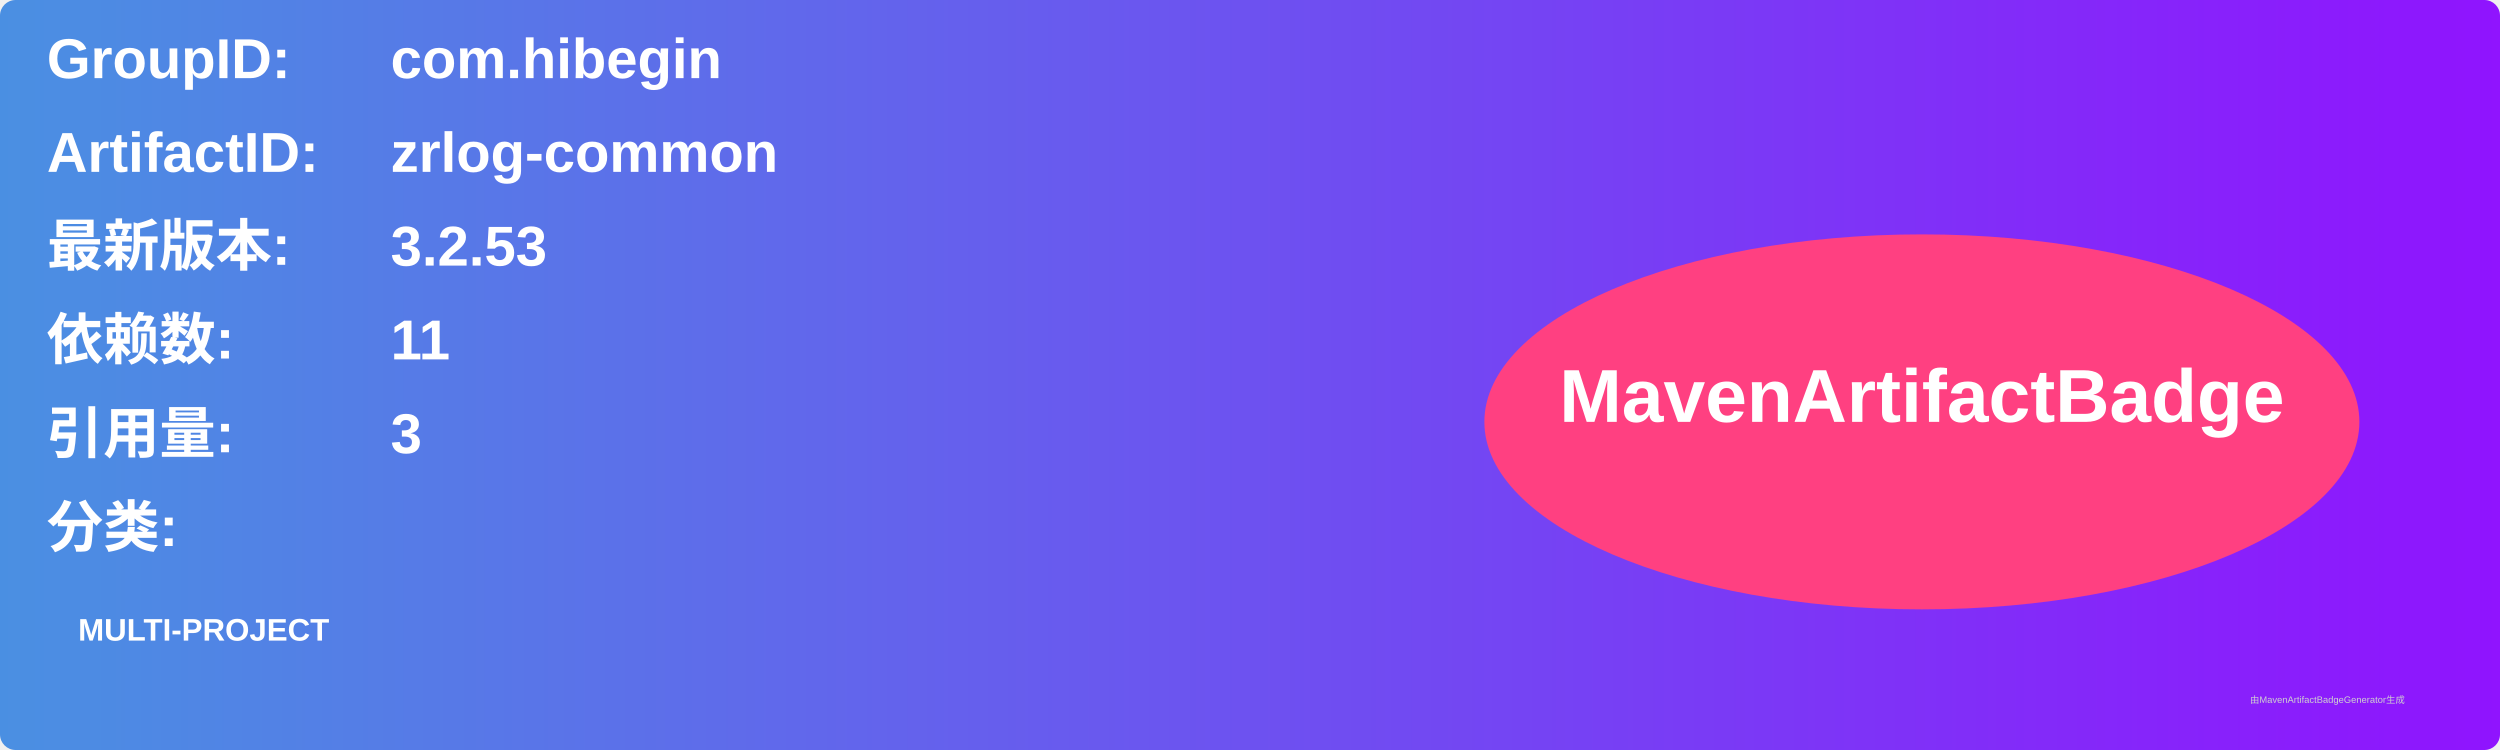
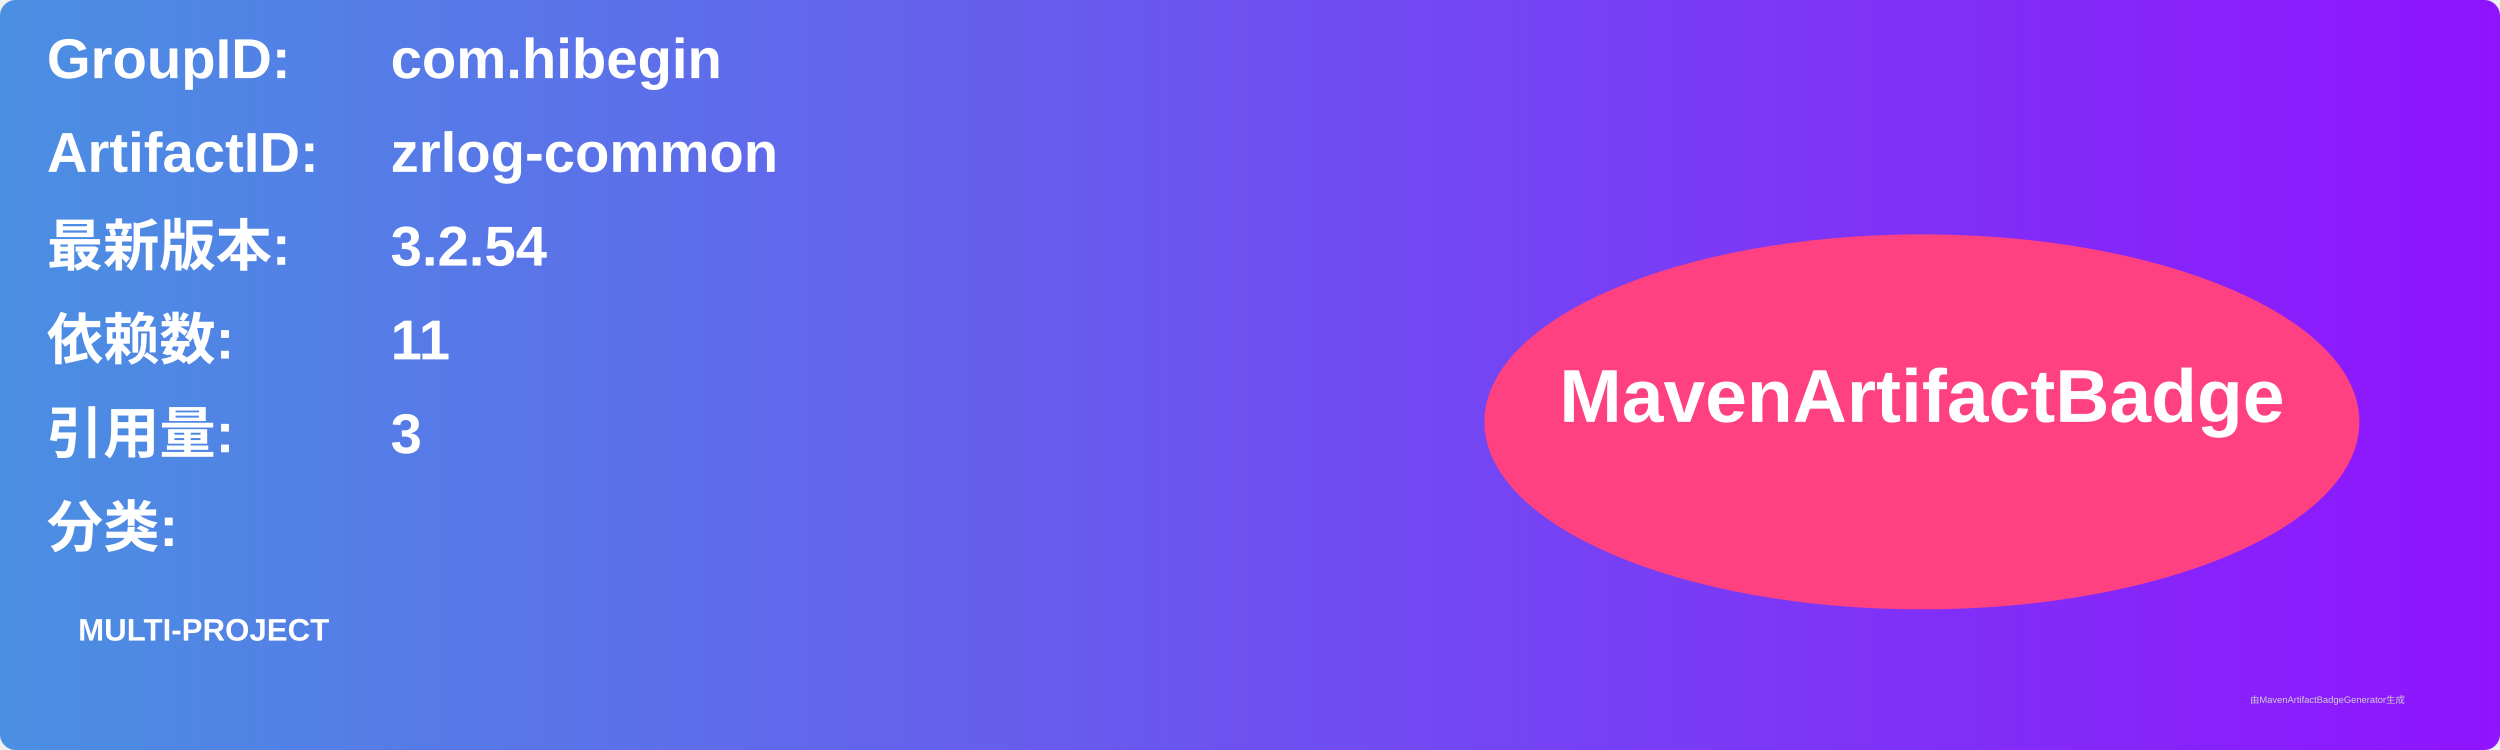
<svg xmlns="http://www.w3.org/2000/svg" width="800" height="240" viewBox="0 0 800 240">
  <linearGradient id="grad" x1="0%" y1="0%" x2="100%" y2="0%">
    <stop offset="0%" stop-color="#4a90e2" />
    <stop offset="100%" stop-color="#9013fe" />
  </linearGradient>
  <rect width="100%" height="100%" rx="5" ry="5" fill="url(#grad)" />
  <g transform="translate(15, 15)">
    <text x="0" y="10" font-family="Arial" font-size="18" fill="white" font-weight="bold" width="260">GroupID:</text>
    <text x="110" y="10" font-family="Arial" font-size="18" fill="white" font-weight="bold" width="460">com.hibegin</text>
    <text x="0" y="40" font-family="Arial" font-size="18" fill="white" font-weight="bold" width="260">ArtifactID:</text>
    <text x="110" y="40" font-family="Arial" font-size="18" fill="white" font-weight="bold" width="460">zrlog-common</text>
    <text x="0" y="70" font-family="Arial" font-size="18" fill="white" font-weight="bold">最新版本:</text>
    <text x="110" y="70" font-family="Arial" font-size="18" fill="white" font-weight="bold">
-       <tspan font-weight="bold">3.2.53</tspan>
+       <tspan font-weight="bold">3.2.54</tspan>
    </text>
    <text x="0" y="100" font-family="Arial" font-size="18" fill="white" font-weight="bold">依赖数: </text>
    <text x="110" y="100" font-family="Arial" font-size="18" fill="white">
      <tspan font-weight="bold">11</tspan>
    </text>
    <text x="0" y="130" font-family="Arial" font-size="18" fill="white" font-weight="bold">引用量: </text>
    <text x="110" y="130" font-family="Arial" font-size="18" fill="white">
      <tspan font-weight="bold">3</tspan>
    </text>
    <text x="0" y="160" font-family="Arial" font-size="18" fill="white" font-weight="bold">分类:</text>
    <text x="10" y="190" font-family="Arial" font-size="10" fill="white">
      <tspan font-weight="bold">MULTI-PROJECT</tspan>
    </text>
    <ellipse cx="600" cy="120" rx="140" ry="60" fill="#ff4081" />
    <text x="600" y="120" text-anchor="middle" font-family="Arial" font-size="24" fill="white" font-weight="bold">MavenArtifactBadge</text>
  </g>
  <text x="720" y="225" font-family="Arial" font-size="3" fill="#d0d0d0">由MavenArtifactBadgeGenerator生成</text>
</svg>
